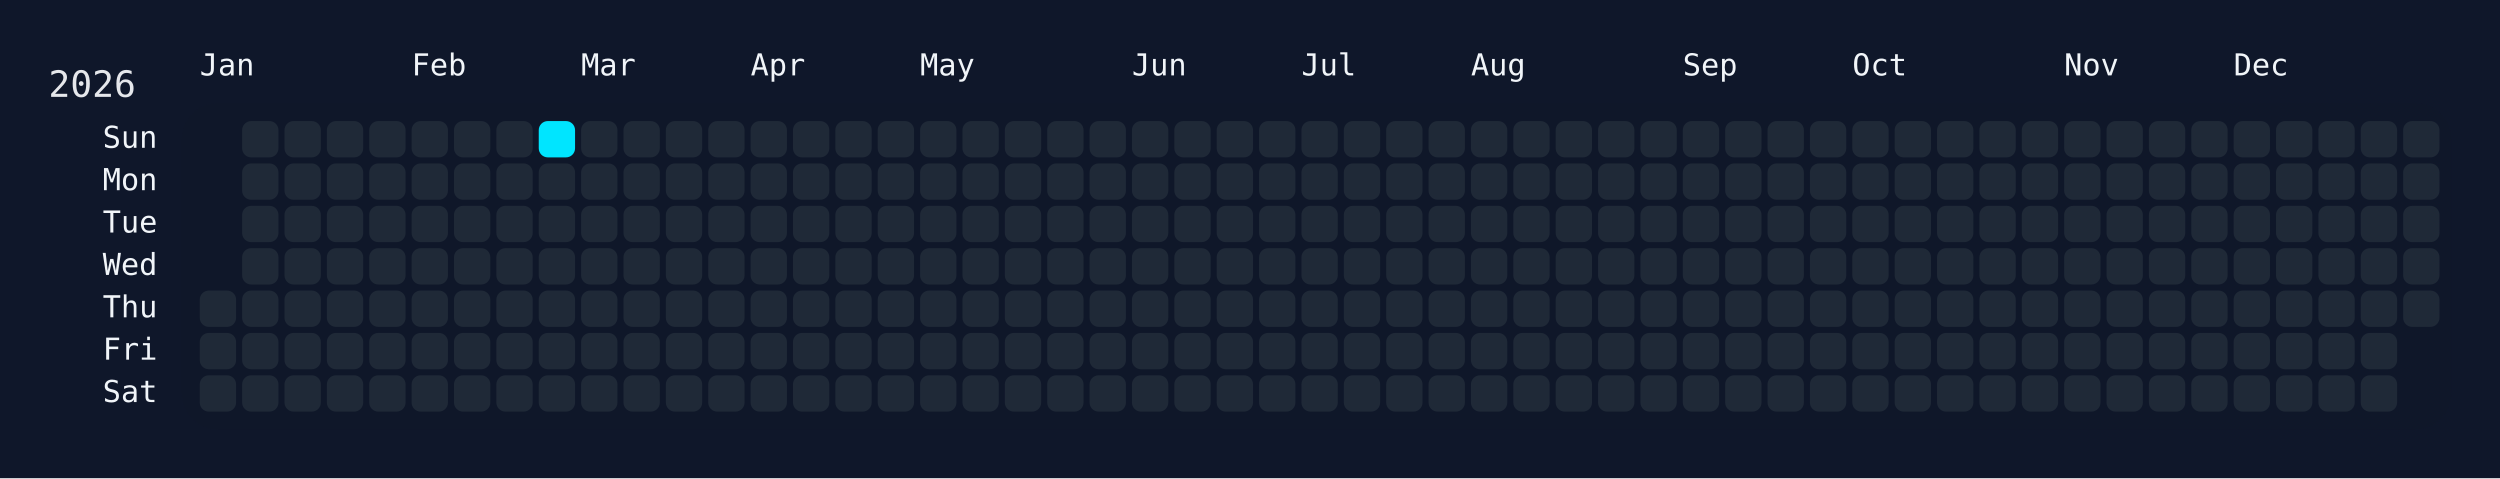
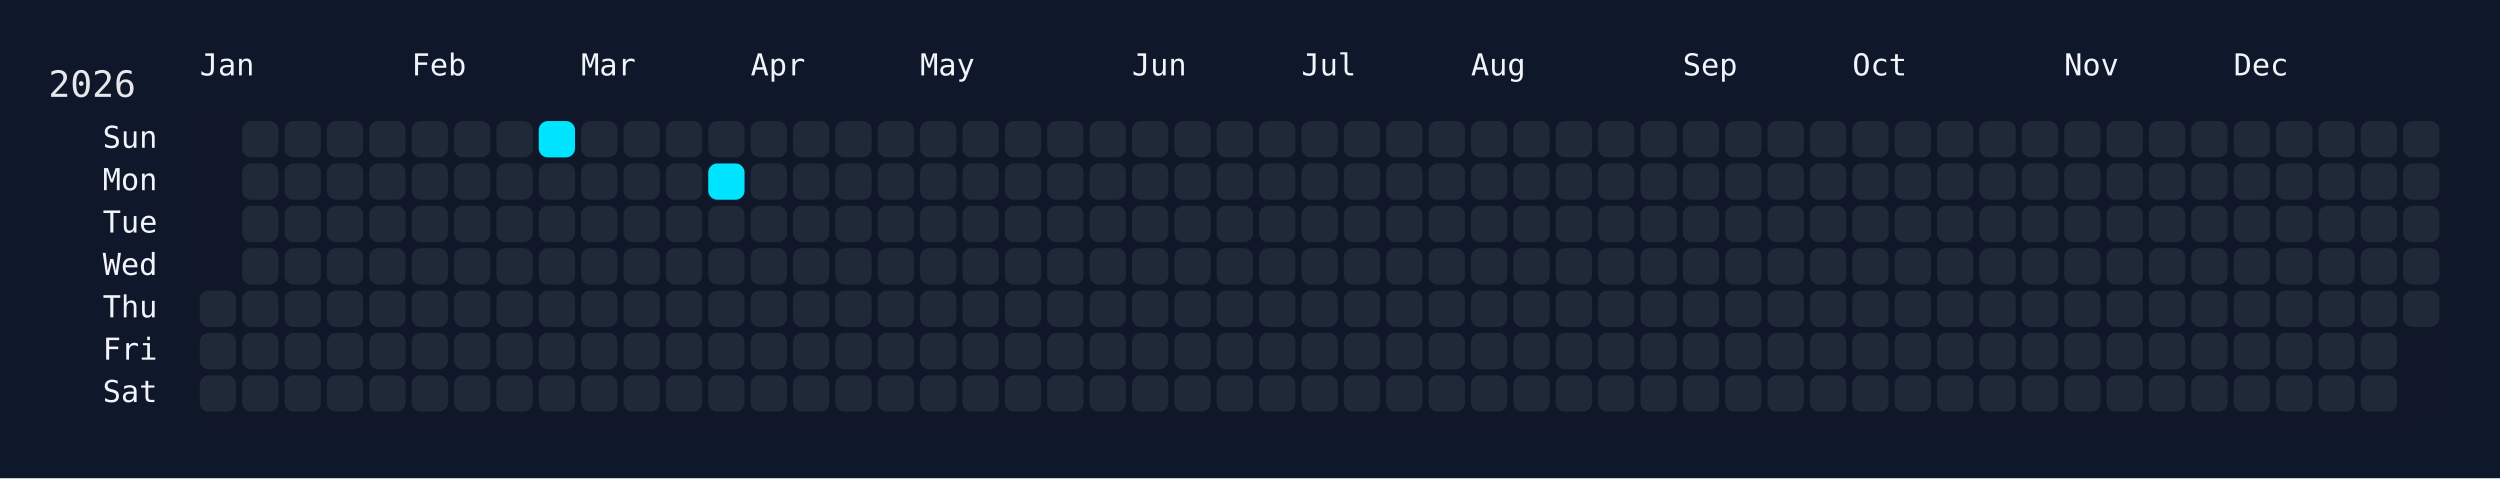
<svg xmlns="http://www.w3.org/2000/svg" width="826" height="158" viewBox="0 0 826 158">
  <rect width="826" height="158" fill="#0f172a" />
  <rect x="60" y="34" width="750" height="108" rx="12" ry="12" fill="rgba(15, 23, 42, 0.8)" />
  <text x="16" y="32" font-size="12" fill="#e5e7eb" font-family="JetBrains Mono, ui-monospace, SFMono-Regular, Menlo, Monaco, Consolas, monospace">2026</text>
  <text x="66" y="18" font-size="10" fill="#f1f5f9" font-family="JetBrains Mono, ui-monospace, SFMono-Regular, Menlo, Monaco, Consolas, monospace" dominant-baseline="hanging">Jan</text>
  <text x="136" y="18" font-size="10" fill="#f1f5f9" font-family="JetBrains Mono, ui-monospace, SFMono-Regular, Menlo, Monaco, Consolas, monospace" dominant-baseline="hanging">Feb</text>
  <text x="192" y="18" font-size="10" fill="#f1f5f9" font-family="JetBrains Mono, ui-monospace, SFMono-Regular, Menlo, Monaco, Consolas, monospace" dominant-baseline="hanging">Mar</text>
  <text x="248" y="18" font-size="10" fill="#f1f5f9" font-family="JetBrains Mono, ui-monospace, SFMono-Regular, Menlo, Monaco, Consolas, monospace" dominant-baseline="hanging">Apr</text>
  <text x="304" y="18" font-size="10" fill="#f1f5f9" font-family="JetBrains Mono, ui-monospace, SFMono-Regular, Menlo, Monaco, Consolas, monospace" dominant-baseline="hanging">May</text>
  <text x="374" y="18" font-size="10" fill="#f1f5f9" font-family="JetBrains Mono, ui-monospace, SFMono-Regular, Menlo, Monaco, Consolas, monospace" dominant-baseline="hanging">Jun</text>
  <text x="430" y="18" font-size="10" fill="#f1f5f9" font-family="JetBrains Mono, ui-monospace, SFMono-Regular, Menlo, Monaco, Consolas, monospace" dominant-baseline="hanging">Jul</text>
  <text x="486" y="18" font-size="10" fill="#f1f5f9" font-family="JetBrains Mono, ui-monospace, SFMono-Regular, Menlo, Monaco, Consolas, monospace" dominant-baseline="hanging">Aug</text>
  <text x="556" y="18" font-size="10" fill="#f1f5f9" font-family="JetBrains Mono, ui-monospace, SFMono-Regular, Menlo, Monaco, Consolas, monospace" dominant-baseline="hanging">Sep</text>
  <text x="612" y="18" font-size="10" fill="#f1f5f9" font-family="JetBrains Mono, ui-monospace, SFMono-Regular, Menlo, Monaco, Consolas, monospace" dominant-baseline="hanging">Oct</text>
  <text x="682" y="18" font-size="10" fill="#f1f5f9" font-family="JetBrains Mono, ui-monospace, SFMono-Regular, Menlo, Monaco, Consolas, monospace" dominant-baseline="hanging">Nov</text>
  <text x="738" y="18" font-size="10" fill="#f1f5f9" font-family="JetBrains Mono, ui-monospace, SFMono-Regular, Menlo, Monaco, Consolas, monospace" dominant-baseline="hanging">Dec</text>
  <text x="52" y="46.0" font-size="10" fill="#f1f5f9" font-family="JetBrains Mono, ui-monospace, SFMono-Regular, Menlo, Monaco, Consolas, monospace" text-anchor="end" dominant-baseline="middle">Sun</text>
  <text x="52" y="60.0" font-size="10" fill="#f1f5f9" font-family="JetBrains Mono, ui-monospace, SFMono-Regular, Menlo, Monaco, Consolas, monospace" text-anchor="end" dominant-baseline="middle">Mon</text>
  <text x="52" y="74.0" font-size="10" fill="#f1f5f9" font-family="JetBrains Mono, ui-monospace, SFMono-Regular, Menlo, Monaco, Consolas, monospace" text-anchor="end" dominant-baseline="middle">Tue</text>
  <text x="52" y="88.0" font-size="10" fill="#f1f5f9" font-family="JetBrains Mono, ui-monospace, SFMono-Regular, Menlo, Monaco, Consolas, monospace" text-anchor="end" dominant-baseline="middle">Wed</text>
  <text x="52" y="102.0" font-size="10" fill="#f1f5f9" font-family="JetBrains Mono, ui-monospace, SFMono-Regular, Menlo, Monaco, Consolas, monospace" text-anchor="end" dominant-baseline="middle">Thu</text>
  <text x="52" y="116.0" font-size="10" fill="#f1f5f9" font-family="JetBrains Mono, ui-monospace, SFMono-Regular, Menlo, Monaco, Consolas, monospace" text-anchor="end" dominant-baseline="middle">Fri</text>
  <text x="52" y="130.0" font-size="10" fill="#f1f5f9" font-family="JetBrains Mono, ui-monospace, SFMono-Regular, Menlo, Monaco, Consolas, monospace" text-anchor="end" dominant-baseline="middle">Sat</text>
  <g transform="translate(66,40)">
    <rect x="0" y="56" width="12" height="12" rx="3" ry="3" fill="#1f2937" data-date="2026-01-01" />
    <rect x="0" y="70" width="12" height="12" rx="3" ry="3" fill="#1f2937" data-date="2026-01-02" />
    <rect x="0" y="84" width="12" height="12" rx="3" ry="3" fill="#1f2937" data-date="2026-01-03" />
    <rect x="14" y="0" width="12" height="12" rx="3" ry="3" fill="#1f2937" data-date="2026-01-04" />
    <rect x="14" y="14" width="12" height="12" rx="3" ry="3" fill="#1f2937" data-date="2026-01-05" />
    <rect x="14" y="28" width="12" height="12" rx="3" ry="3" fill="#1f2937" data-date="2026-01-06" />
    <rect x="14" y="42" width="12" height="12" rx="3" ry="3" fill="#1f2937" data-date="2026-01-07" />
    <rect x="14" y="56" width="12" height="12" rx="3" ry="3" fill="#1f2937" data-date="2026-01-08" />
    <rect x="14" y="70" width="12" height="12" rx="3" ry="3" fill="#1f2937" data-date="2026-01-09" />
    <rect x="14" y="84" width="12" height="12" rx="3" ry="3" fill="#1f2937" data-date="2026-01-10" />
    <rect x="28" y="0" width="12" height="12" rx="3" ry="3" fill="#1f2937" data-date="2026-01-11" />
    <rect x="28" y="14" width="12" height="12" rx="3" ry="3" fill="#1f2937" data-date="2026-01-12" />
    <rect x="28" y="28" width="12" height="12" rx="3" ry="3" fill="#1f2937" data-date="2026-01-13" />
    <rect x="28" y="42" width="12" height="12" rx="3" ry="3" fill="#1f2937" data-date="2026-01-14" />
    <rect x="28" y="56" width="12" height="12" rx="3" ry="3" fill="#1f2937" data-date="2026-01-15" />
    <rect x="28" y="70" width="12" height="12" rx="3" ry="3" fill="#1f2937" data-date="2026-01-16" />
    <rect x="28" y="84" width="12" height="12" rx="3" ry="3" fill="#1f2937" data-date="2026-01-17" />
    <rect x="42" y="0" width="12" height="12" rx="3" ry="3" fill="#1f2937" data-date="2026-01-18" />
    <rect x="42" y="14" width="12" height="12" rx="3" ry="3" fill="#1f2937" data-date="2026-01-19" />
    <rect x="42" y="28" width="12" height="12" rx="3" ry="3" fill="#1f2937" data-date="2026-01-20" />
    <rect x="42" y="42" width="12" height="12" rx="3" ry="3" fill="#1f2937" data-date="2026-01-21" />
    <rect x="42" y="56" width="12" height="12" rx="3" ry="3" fill="#1f2937" data-date="2026-01-22" />
    <rect x="42" y="70" width="12" height="12" rx="3" ry="3" fill="#1f2937" data-date="2026-01-23" />
    <rect x="42" y="84" width="12" height="12" rx="3" ry="3" fill="#1f2937" data-date="2026-01-24" />
    <rect x="56" y="0" width="12" height="12" rx="3" ry="3" fill="#1f2937" data-date="2026-01-25" />
    <rect x="56" y="14" width="12" height="12" rx="3" ry="3" fill="#1f2937" data-date="2026-01-26" />
    <rect x="56" y="28" width="12" height="12" rx="3" ry="3" fill="#1f2937" data-date="2026-01-27" />
    <rect x="56" y="42" width="12" height="12" rx="3" ry="3" fill="#1f2937" data-date="2026-01-28" />
    <rect x="56" y="56" width="12" height="12" rx="3" ry="3" fill="#1f2937" data-date="2026-01-29" />
    <rect x="56" y="70" width="12" height="12" rx="3" ry="3" fill="#1f2937" data-date="2026-01-30" />
    <rect x="56" y="84" width="12" height="12" rx="3" ry="3" fill="#1f2937" data-date="2026-01-31" />
    <rect x="70" y="0" width="12" height="12" rx="3" ry="3" fill="#1f2937" data-date="2026-02-01" />
    <rect x="70" y="14" width="12" height="12" rx="3" ry="3" fill="#1f2937" data-date="2026-02-02" />
    <rect x="70" y="28" width="12" height="12" rx="3" ry="3" fill="#1f2937" data-date="2026-02-03" />
    <rect x="70" y="42" width="12" height="12" rx="3" ry="3" fill="#1f2937" data-date="2026-02-04" />
    <rect x="70" y="56" width="12" height="12" rx="3" ry="3" fill="#1f2937" data-date="2026-02-05" />
    <rect x="70" y="70" width="12" height="12" rx="3" ry="3" fill="#1f2937" data-date="2026-02-06" />
    <rect x="70" y="84" width="12" height="12" rx="3" ry="3" fill="#1f2937" data-date="2026-02-07" />
    <rect x="84" y="0" width="12" height="12" rx="3" ry="3" fill="#1f2937" data-date="2026-02-08" />
    <rect x="84" y="14" width="12" height="12" rx="3" ry="3" fill="#1f2937" data-date="2026-02-09" />
    <rect x="84" y="28" width="12" height="12" rx="3" ry="3" fill="#1f2937" data-date="2026-02-10" />
    <rect x="84" y="42" width="12" height="12" rx="3" ry="3" fill="#1f2937" data-date="2026-02-11" />
    <rect x="84" y="56" width="12" height="12" rx="3" ry="3" fill="#1f2937" data-date="2026-02-12" />
    <rect x="84" y="70" width="12" height="12" rx="3" ry="3" fill="#1f2937" data-date="2026-02-13" />
    <rect x="84" y="84" width="12" height="12" rx="3" ry="3" fill="#1f2937" data-date="2026-02-14" />
    <rect x="98" y="0" width="12" height="12" rx="3" ry="3" fill="#1f2937" data-date="2026-02-15" />
    <rect x="98" y="14" width="12" height="12" rx="3" ry="3" fill="#1f2937" data-date="2026-02-16" />
    <rect x="98" y="28" width="12" height="12" rx="3" ry="3" fill="#1f2937" data-date="2026-02-17" />
    <rect x="98" y="42" width="12" height="12" rx="3" ry="3" fill="#1f2937" data-date="2026-02-18" />
    <rect x="98" y="56" width="12" height="12" rx="3" ry="3" fill="#1f2937" data-date="2026-02-19" />
    <rect x="98" y="70" width="12" height="12" rx="3" ry="3" fill="#1f2937" data-date="2026-02-20" />
    <rect x="98" y="84" width="12" height="12" rx="3" ry="3" fill="#1f2937" data-date="2026-02-21" />
    <rect x="112" y="0" width="12" height="12" rx="3" ry="3" fill="#00e5ff" data-date="2026-02-22" />
    <rect x="112" y="14" width="12" height="12" rx="3" ry="3" fill="#1f2937" data-date="2026-02-23" />
    <rect x="112" y="28" width="12" height="12" rx="3" ry="3" fill="#1f2937" data-date="2026-02-24" />
    <rect x="112" y="42" width="12" height="12" rx="3" ry="3" fill="#1f2937" data-date="2026-02-25" />
    <rect x="112" y="56" width="12" height="12" rx="3" ry="3" fill="#1f2937" data-date="2026-02-26" />
    <rect x="112" y="70" width="12" height="12" rx="3" ry="3" fill="#1f2937" data-date="2026-02-27" />
    <rect x="112" y="84" width="12" height="12" rx="3" ry="3" fill="#1f2937" data-date="2026-02-28" />
    <rect x="126" y="0" width="12" height="12" rx="3" ry="3" fill="#1f2937" data-date="2026-03-01" />
    <rect x="126" y="14" width="12" height="12" rx="3" ry="3" fill="#1f2937" data-date="2026-03-02" />
    <rect x="126" y="28" width="12" height="12" rx="3" ry="3" fill="#1f2937" data-date="2026-03-03" />
    <rect x="126" y="42" width="12" height="12" rx="3" ry="3" fill="#1f2937" data-date="2026-03-04" />
    <rect x="126" y="56" width="12" height="12" rx="3" ry="3" fill="#1f2937" data-date="2026-03-05" />
    <rect x="126" y="70" width="12" height="12" rx="3" ry="3" fill="#1f2937" data-date="2026-03-06" />
    <rect x="126" y="84" width="12" height="12" rx="3" ry="3" fill="#1f2937" data-date="2026-03-07" />
    <rect x="140" y="0" width="12" height="12" rx="3" ry="3" fill="#1f2937" data-date="2026-03-08" />
    <rect x="140" y="14" width="12" height="12" rx="3" ry="3" fill="#1f2937" data-date="2026-03-09" />
    <rect x="140" y="28" width="12" height="12" rx="3" ry="3" fill="#1f2937" data-date="2026-03-10" />
    <rect x="140" y="42" width="12" height="12" rx="3" ry="3" fill="#1f2937" data-date="2026-03-11" />
    <rect x="140" y="56" width="12" height="12" rx="3" ry="3" fill="#1f2937" data-date="2026-03-12" />
    <rect x="140" y="70" width="12" height="12" rx="3" ry="3" fill="#1f2937" data-date="2026-03-13" />
    <rect x="140" y="84" width="12" height="12" rx="3" ry="3" fill="#1f2937" data-date="2026-03-14" />
    <rect x="154" y="0" width="12" height="12" rx="3" ry="3" fill="#1f2937" data-date="2026-03-15" />
    <rect x="154" y="14" width="12" height="12" rx="3" ry="3" fill="#1f2937" data-date="2026-03-16" />
    <rect x="154" y="28" width="12" height="12" rx="3" ry="3" fill="#1f2937" data-date="2026-03-17" />
    <rect x="154" y="42" width="12" height="12" rx="3" ry="3" fill="#1f2937" data-date="2026-03-18" />
    <rect x="154" y="56" width="12" height="12" rx="3" ry="3" fill="#1f2937" data-date="2026-03-19" />
    <rect x="154" y="70" width="12" height="12" rx="3" ry="3" fill="#1f2937" data-date="2026-03-20" />
    <rect x="154" y="84" width="12" height="12" rx="3" ry="3" fill="#1f2937" data-date="2026-03-21" />
    <rect x="168" y="0" width="12" height="12" rx="3" ry="3" fill="#1f2937" data-date="2026-03-22" />
-     <rect x="168" y="14" width="12" height="12" rx="3" ry="3" fill="#1f2937" data-date="2026-03-23" />
+     <rect x="168" y="14" width="12" height="12" rx="3" ry="3" fill="#00e5ff" data-date="2026-03-23" />
    <rect x="168" y="28" width="12" height="12" rx="3" ry="3" fill="#1f2937" data-date="2026-03-24" />
    <rect x="168" y="42" width="12" height="12" rx="3" ry="3" fill="#1f2937" data-date="2026-03-25" />
    <rect x="168" y="56" width="12" height="12" rx="3" ry="3" fill="#1f2937" data-date="2026-03-26" />
    <rect x="168" y="70" width="12" height="12" rx="3" ry="3" fill="#1f2937" data-date="2026-03-27" />
    <rect x="168" y="84" width="12" height="12" rx="3" ry="3" fill="#1f2937" data-date="2026-03-28" />
    <rect x="182" y="0" width="12" height="12" rx="3" ry="3" fill="#1f2937" data-date="2026-03-29" />
    <rect x="182" y="14" width="12" height="12" rx="3" ry="3" fill="#1f2937" data-date="2026-03-30" />
    <rect x="182" y="28" width="12" height="12" rx="3" ry="3" fill="#1f2937" data-date="2026-03-31" />
    <rect x="182" y="42" width="12" height="12" rx="3" ry="3" fill="#1f2937" data-date="2026-04-01" />
    <rect x="182" y="56" width="12" height="12" rx="3" ry="3" fill="#1f2937" data-date="2026-04-02" />
    <rect x="182" y="70" width="12" height="12" rx="3" ry="3" fill="#1f2937" data-date="2026-04-03" />
    <rect x="182" y="84" width="12" height="12" rx="3" ry="3" fill="#1f2937" data-date="2026-04-04" />
    <rect x="196" y="0" width="12" height="12" rx="3" ry="3" fill="#1f2937" data-date="2026-04-05" />
    <rect x="196" y="14" width="12" height="12" rx="3" ry="3" fill="#1f2937" data-date="2026-04-06" />
    <rect x="196" y="28" width="12" height="12" rx="3" ry="3" fill="#1f2937" data-date="2026-04-07" />
    <rect x="196" y="42" width="12" height="12" rx="3" ry="3" fill="#1f2937" data-date="2026-04-08" />
    <rect x="196" y="56" width="12" height="12" rx="3" ry="3" fill="#1f2937" data-date="2026-04-09" />
    <rect x="196" y="70" width="12" height="12" rx="3" ry="3" fill="#1f2937" data-date="2026-04-10" />
    <rect x="196" y="84" width="12" height="12" rx="3" ry="3" fill="#1f2937" data-date="2026-04-11" />
    <rect x="210" y="0" width="12" height="12" rx="3" ry="3" fill="#1f2937" data-date="2026-04-12" />
    <rect x="210" y="14" width="12" height="12" rx="3" ry="3" fill="#1f2937" data-date="2026-04-13" />
    <rect x="210" y="28" width="12" height="12" rx="3" ry="3" fill="#1f2937" data-date="2026-04-14" />
    <rect x="210" y="42" width="12" height="12" rx="3" ry="3" fill="#1f2937" data-date="2026-04-15" />
    <rect x="210" y="56" width="12" height="12" rx="3" ry="3" fill="#1f2937" data-date="2026-04-16" />
    <rect x="210" y="70" width="12" height="12" rx="3" ry="3" fill="#1f2937" data-date="2026-04-17" />
    <rect x="210" y="84" width="12" height="12" rx="3" ry="3" fill="#1f2937" data-date="2026-04-18" />
    <rect x="224" y="0" width="12" height="12" rx="3" ry="3" fill="#1f2937" data-date="2026-04-19" />
    <rect x="224" y="14" width="12" height="12" rx="3" ry="3" fill="#1f2937" data-date="2026-04-20" />
    <rect x="224" y="28" width="12" height="12" rx="3" ry="3" fill="#1f2937" data-date="2026-04-21" />
    <rect x="224" y="42" width="12" height="12" rx="3" ry="3" fill="#1f2937" data-date="2026-04-22" />
    <rect x="224" y="56" width="12" height="12" rx="3" ry="3" fill="#1f2937" data-date="2026-04-23" />
    <rect x="224" y="70" width="12" height="12" rx="3" ry="3" fill="#1f2937" data-date="2026-04-24" />
    <rect x="224" y="84" width="12" height="12" rx="3" ry="3" fill="#1f2937" data-date="2026-04-25" />
    <rect x="238" y="0" width="12" height="12" rx="3" ry="3" fill="#1f2937" data-date="2026-04-26" />
    <rect x="238" y="14" width="12" height="12" rx="3" ry="3" fill="#1f2937" data-date="2026-04-27" />
    <rect x="238" y="28" width="12" height="12" rx="3" ry="3" fill="#1f2937" data-date="2026-04-28" />
    <rect x="238" y="42" width="12" height="12" rx="3" ry="3" fill="#1f2937" data-date="2026-04-29" />
    <rect x="238" y="56" width="12" height="12" rx="3" ry="3" fill="#1f2937" data-date="2026-04-30" />
    <rect x="238" y="70" width="12" height="12" rx="3" ry="3" fill="#1f2937" data-date="2026-05-01" />
    <rect x="238" y="84" width="12" height="12" rx="3" ry="3" fill="#1f2937" data-date="2026-05-02" />
    <rect x="252" y="0" width="12" height="12" rx="3" ry="3" fill="#1f2937" data-date="2026-05-03" />
    <rect x="252" y="14" width="12" height="12" rx="3" ry="3" fill="#1f2937" data-date="2026-05-04" />
    <rect x="252" y="28" width="12" height="12" rx="3" ry="3" fill="#1f2937" data-date="2026-05-05" />
    <rect x="252" y="42" width="12" height="12" rx="3" ry="3" fill="#1f2937" data-date="2026-05-06" />
    <rect x="252" y="56" width="12" height="12" rx="3" ry="3" fill="#1f2937" data-date="2026-05-07" />
    <rect x="252" y="70" width="12" height="12" rx="3" ry="3" fill="#1f2937" data-date="2026-05-08" />
    <rect x="252" y="84" width="12" height="12" rx="3" ry="3" fill="#1f2937" data-date="2026-05-09" />
    <rect x="266" y="0" width="12" height="12" rx="3" ry="3" fill="#1f2937" data-date="2026-05-10" />
    <rect x="266" y="14" width="12" height="12" rx="3" ry="3" fill="#1f2937" data-date="2026-05-11" />
    <rect x="266" y="28" width="12" height="12" rx="3" ry="3" fill="#1f2937" data-date="2026-05-12" />
    <rect x="266" y="42" width="12" height="12" rx="3" ry="3" fill="#1f2937" data-date="2026-05-13" />
    <rect x="266" y="56" width="12" height="12" rx="3" ry="3" fill="#1f2937" data-date="2026-05-14" />
    <rect x="266" y="70" width="12" height="12" rx="3" ry="3" fill="#1f2937" data-date="2026-05-15" />
    <rect x="266" y="84" width="12" height="12" rx="3" ry="3" fill="#1f2937" data-date="2026-05-16" />
    <rect x="280" y="0" width="12" height="12" rx="3" ry="3" fill="#1f2937" data-date="2026-05-17" />
    <rect x="280" y="14" width="12" height="12" rx="3" ry="3" fill="#1f2937" data-date="2026-05-18" />
    <rect x="280" y="28" width="12" height="12" rx="3" ry="3" fill="#1f2937" data-date="2026-05-19" />
    <rect x="280" y="42" width="12" height="12" rx="3" ry="3" fill="#1f2937" data-date="2026-05-20" />
    <rect x="280" y="56" width="12" height="12" rx="3" ry="3" fill="#1f2937" data-date="2026-05-21" />
    <rect x="280" y="70" width="12" height="12" rx="3" ry="3" fill="#1f2937" data-date="2026-05-22" />
    <rect x="280" y="84" width="12" height="12" rx="3" ry="3" fill="#1f2937" data-date="2026-05-23" />
    <rect x="294" y="0" width="12" height="12" rx="3" ry="3" fill="#1f2937" data-date="2026-05-24" />
    <rect x="294" y="14" width="12" height="12" rx="3" ry="3" fill="#1f2937" data-date="2026-05-25" />
    <rect x="294" y="28" width="12" height="12" rx="3" ry="3" fill="#1f2937" data-date="2026-05-26" />
    <rect x="294" y="42" width="12" height="12" rx="3" ry="3" fill="#1f2937" data-date="2026-05-27" />
    <rect x="294" y="56" width="12" height="12" rx="3" ry="3" fill="#1f2937" data-date="2026-05-28" />
    <rect x="294" y="70" width="12" height="12" rx="3" ry="3" fill="#1f2937" data-date="2026-05-29" />
    <rect x="294" y="84" width="12" height="12" rx="3" ry="3" fill="#1f2937" data-date="2026-05-30" />
    <rect x="308" y="0" width="12" height="12" rx="3" ry="3" fill="#1f2937" data-date="2026-05-31" />
    <rect x="308" y="14" width="12" height="12" rx="3" ry="3" fill="#1f2937" data-date="2026-06-01" />
    <rect x="308" y="28" width="12" height="12" rx="3" ry="3" fill="#1f2937" data-date="2026-06-02" />
    <rect x="308" y="42" width="12" height="12" rx="3" ry="3" fill="#1f2937" data-date="2026-06-03" />
    <rect x="308" y="56" width="12" height="12" rx="3" ry="3" fill="#1f2937" data-date="2026-06-04" />
    <rect x="308" y="70" width="12" height="12" rx="3" ry="3" fill="#1f2937" data-date="2026-06-05" />
    <rect x="308" y="84" width="12" height="12" rx="3" ry="3" fill="#1f2937" data-date="2026-06-06" />
    <rect x="322" y="0" width="12" height="12" rx="3" ry="3" fill="#1f2937" data-date="2026-06-07" />
    <rect x="322" y="14" width="12" height="12" rx="3" ry="3" fill="#1f2937" data-date="2026-06-08" />
    <rect x="322" y="28" width="12" height="12" rx="3" ry="3" fill="#1f2937" data-date="2026-06-09" />
    <rect x="322" y="42" width="12" height="12" rx="3" ry="3" fill="#1f2937" data-date="2026-06-10" />
    <rect x="322" y="56" width="12" height="12" rx="3" ry="3" fill="#1f2937" data-date="2026-06-11" />
    <rect x="322" y="70" width="12" height="12" rx="3" ry="3" fill="#1f2937" data-date="2026-06-12" />
    <rect x="322" y="84" width="12" height="12" rx="3" ry="3" fill="#1f2937" data-date="2026-06-13" />
    <rect x="336" y="0" width="12" height="12" rx="3" ry="3" fill="#1f2937" data-date="2026-06-14" />
    <rect x="336" y="14" width="12" height="12" rx="3" ry="3" fill="#1f2937" data-date="2026-06-15" />
    <rect x="336" y="28" width="12" height="12" rx="3" ry="3" fill="#1f2937" data-date="2026-06-16" />
    <rect x="336" y="42" width="12" height="12" rx="3" ry="3" fill="#1f2937" data-date="2026-06-17" />
    <rect x="336" y="56" width="12" height="12" rx="3" ry="3" fill="#1f2937" data-date="2026-06-18" />
    <rect x="336" y="70" width="12" height="12" rx="3" ry="3" fill="#1f2937" data-date="2026-06-19" />
    <rect x="336" y="84" width="12" height="12" rx="3" ry="3" fill="#1f2937" data-date="2026-06-20" />
    <rect x="350" y="0" width="12" height="12" rx="3" ry="3" fill="#1f2937" data-date="2026-06-21" />
    <rect x="350" y="14" width="12" height="12" rx="3" ry="3" fill="#1f2937" data-date="2026-06-22" />
    <rect x="350" y="28" width="12" height="12" rx="3" ry="3" fill="#1f2937" data-date="2026-06-23" />
    <rect x="350" y="42" width="12" height="12" rx="3" ry="3" fill="#1f2937" data-date="2026-06-24" />
    <rect x="350" y="56" width="12" height="12" rx="3" ry="3" fill="#1f2937" data-date="2026-06-25" />
    <rect x="350" y="70" width="12" height="12" rx="3" ry="3" fill="#1f2937" data-date="2026-06-26" />
    <rect x="350" y="84" width="12" height="12" rx="3" ry="3" fill="#1f2937" data-date="2026-06-27" />
    <rect x="364" y="0" width="12" height="12" rx="3" ry="3" fill="#1f2937" data-date="2026-06-28" />
    <rect x="364" y="14" width="12" height="12" rx="3" ry="3" fill="#1f2937" data-date="2026-06-29" />
    <rect x="364" y="28" width="12" height="12" rx="3" ry="3" fill="#1f2937" data-date="2026-06-30" />
    <rect x="364" y="42" width="12" height="12" rx="3" ry="3" fill="#1f2937" data-date="2026-07-01" />
    <rect x="364" y="56" width="12" height="12" rx="3" ry="3" fill="#1f2937" data-date="2026-07-02" />
    <rect x="364" y="70" width="12" height="12" rx="3" ry="3" fill="#1f2937" data-date="2026-07-03" />
    <rect x="364" y="84" width="12" height="12" rx="3" ry="3" fill="#1f2937" data-date="2026-07-04" />
    <rect x="378" y="0" width="12" height="12" rx="3" ry="3" fill="#1f2937" data-date="2026-07-05" />
    <rect x="378" y="14" width="12" height="12" rx="3" ry="3" fill="#1f2937" data-date="2026-07-06" />
    <rect x="378" y="28" width="12" height="12" rx="3" ry="3" fill="#1f2937" data-date="2026-07-07" />
    <rect x="378" y="42" width="12" height="12" rx="3" ry="3" fill="#1f2937" data-date="2026-07-08" />
    <rect x="378" y="56" width="12" height="12" rx="3" ry="3" fill="#1f2937" data-date="2026-07-09" />
    <rect x="378" y="70" width="12" height="12" rx="3" ry="3" fill="#1f2937" data-date="2026-07-10" />
    <rect x="378" y="84" width="12" height="12" rx="3" ry="3" fill="#1f2937" data-date="2026-07-11" />
    <rect x="392" y="0" width="12" height="12" rx="3" ry="3" fill="#1f2937" data-date="2026-07-12" />
    <rect x="392" y="14" width="12" height="12" rx="3" ry="3" fill="#1f2937" data-date="2026-07-13" />
    <rect x="392" y="28" width="12" height="12" rx="3" ry="3" fill="#1f2937" data-date="2026-07-14" />
    <rect x="392" y="42" width="12" height="12" rx="3" ry="3" fill="#1f2937" data-date="2026-07-15" />
    <rect x="392" y="56" width="12" height="12" rx="3" ry="3" fill="#1f2937" data-date="2026-07-16" />
    <rect x="392" y="70" width="12" height="12" rx="3" ry="3" fill="#1f2937" data-date="2026-07-17" />
    <rect x="392" y="84" width="12" height="12" rx="3" ry="3" fill="#1f2937" data-date="2026-07-18" />
    <rect x="406" y="0" width="12" height="12" rx="3" ry="3" fill="#1f2937" data-date="2026-07-19" />
    <rect x="406" y="14" width="12" height="12" rx="3" ry="3" fill="#1f2937" data-date="2026-07-20" />
    <rect x="406" y="28" width="12" height="12" rx="3" ry="3" fill="#1f2937" data-date="2026-07-21" />
    <rect x="406" y="42" width="12" height="12" rx="3" ry="3" fill="#1f2937" data-date="2026-07-22" />
    <rect x="406" y="56" width="12" height="12" rx="3" ry="3" fill="#1f2937" data-date="2026-07-23" />
    <rect x="406" y="70" width="12" height="12" rx="3" ry="3" fill="#1f2937" data-date="2026-07-24" />
    <rect x="406" y="84" width="12" height="12" rx="3" ry="3" fill="#1f2937" data-date="2026-07-25" />
    <rect x="420" y="0" width="12" height="12" rx="3" ry="3" fill="#1f2937" data-date="2026-07-26" />
    <rect x="420" y="14" width="12" height="12" rx="3" ry="3" fill="#1f2937" data-date="2026-07-27" />
    <rect x="420" y="28" width="12" height="12" rx="3" ry="3" fill="#1f2937" data-date="2026-07-28" />
    <rect x="420" y="42" width="12" height="12" rx="3" ry="3" fill="#1f2937" data-date="2026-07-29" />
    <rect x="420" y="56" width="12" height="12" rx="3" ry="3" fill="#1f2937" data-date="2026-07-30" />
    <rect x="420" y="70" width="12" height="12" rx="3" ry="3" fill="#1f2937" data-date="2026-07-31" />
    <rect x="420" y="84" width="12" height="12" rx="3" ry="3" fill="#1f2937" data-date="2026-08-01" />
    <rect x="434" y="0" width="12" height="12" rx="3" ry="3" fill="#1f2937" data-date="2026-08-02" />
    <rect x="434" y="14" width="12" height="12" rx="3" ry="3" fill="#1f2937" data-date="2026-08-03" />
    <rect x="434" y="28" width="12" height="12" rx="3" ry="3" fill="#1f2937" data-date="2026-08-04" />
    <rect x="434" y="42" width="12" height="12" rx="3" ry="3" fill="#1f2937" data-date="2026-08-05" />
    <rect x="434" y="56" width="12" height="12" rx="3" ry="3" fill="#1f2937" data-date="2026-08-06" />
    <rect x="434" y="70" width="12" height="12" rx="3" ry="3" fill="#1f2937" data-date="2026-08-07" />
    <rect x="434" y="84" width="12" height="12" rx="3" ry="3" fill="#1f2937" data-date="2026-08-08" />
    <rect x="448" y="0" width="12" height="12" rx="3" ry="3" fill="#1f2937" data-date="2026-08-09" />
    <rect x="448" y="14" width="12" height="12" rx="3" ry="3" fill="#1f2937" data-date="2026-08-10" />
    <rect x="448" y="28" width="12" height="12" rx="3" ry="3" fill="#1f2937" data-date="2026-08-11" />
    <rect x="448" y="42" width="12" height="12" rx="3" ry="3" fill="#1f2937" data-date="2026-08-12" />
    <rect x="448" y="56" width="12" height="12" rx="3" ry="3" fill="#1f2937" data-date="2026-08-13" />
    <rect x="448" y="70" width="12" height="12" rx="3" ry="3" fill="#1f2937" data-date="2026-08-14" />
    <rect x="448" y="84" width="12" height="12" rx="3" ry="3" fill="#1f2937" data-date="2026-08-15" />
    <rect x="462" y="0" width="12" height="12" rx="3" ry="3" fill="#1f2937" data-date="2026-08-16" />
    <rect x="462" y="14" width="12" height="12" rx="3" ry="3" fill="#1f2937" data-date="2026-08-17" />
    <rect x="462" y="28" width="12" height="12" rx="3" ry="3" fill="#1f2937" data-date="2026-08-18" />
    <rect x="462" y="42" width="12" height="12" rx="3" ry="3" fill="#1f2937" data-date="2026-08-19" />
    <rect x="462" y="56" width="12" height="12" rx="3" ry="3" fill="#1f2937" data-date="2026-08-20" />
    <rect x="462" y="70" width="12" height="12" rx="3" ry="3" fill="#1f2937" data-date="2026-08-21" />
    <rect x="462" y="84" width="12" height="12" rx="3" ry="3" fill="#1f2937" data-date="2026-08-22" />
    <rect x="476" y="0" width="12" height="12" rx="3" ry="3" fill="#1f2937" data-date="2026-08-23" />
    <rect x="476" y="14" width="12" height="12" rx="3" ry="3" fill="#1f2937" data-date="2026-08-24" />
    <rect x="476" y="28" width="12" height="12" rx="3" ry="3" fill="#1f2937" data-date="2026-08-25" />
    <rect x="476" y="42" width="12" height="12" rx="3" ry="3" fill="#1f2937" data-date="2026-08-26" />
    <rect x="476" y="56" width="12" height="12" rx="3" ry="3" fill="#1f2937" data-date="2026-08-27" />
    <rect x="476" y="70" width="12" height="12" rx="3" ry="3" fill="#1f2937" data-date="2026-08-28" />
    <rect x="476" y="84" width="12" height="12" rx="3" ry="3" fill="#1f2937" data-date="2026-08-29" />
    <rect x="490" y="0" width="12" height="12" rx="3" ry="3" fill="#1f2937" data-date="2026-08-30" />
    <rect x="490" y="14" width="12" height="12" rx="3" ry="3" fill="#1f2937" data-date="2026-08-31" />
    <rect x="490" y="28" width="12" height="12" rx="3" ry="3" fill="#1f2937" data-date="2026-09-01" />
    <rect x="490" y="42" width="12" height="12" rx="3" ry="3" fill="#1f2937" data-date="2026-09-02" />
    <rect x="490" y="56" width="12" height="12" rx="3" ry="3" fill="#1f2937" data-date="2026-09-03" />
    <rect x="490" y="70" width="12" height="12" rx="3" ry="3" fill="#1f2937" data-date="2026-09-04" />
    <rect x="490" y="84" width="12" height="12" rx="3" ry="3" fill="#1f2937" data-date="2026-09-05" />
    <rect x="504" y="0" width="12" height="12" rx="3" ry="3" fill="#1f2937" data-date="2026-09-06" />
    <rect x="504" y="14" width="12" height="12" rx="3" ry="3" fill="#1f2937" data-date="2026-09-07" />
    <rect x="504" y="28" width="12" height="12" rx="3" ry="3" fill="#1f2937" data-date="2026-09-08" />
    <rect x="504" y="42" width="12" height="12" rx="3" ry="3" fill="#1f2937" data-date="2026-09-09" />
    <rect x="504" y="56" width="12" height="12" rx="3" ry="3" fill="#1f2937" data-date="2026-09-10" />
    <rect x="504" y="70" width="12" height="12" rx="3" ry="3" fill="#1f2937" data-date="2026-09-11" />
    <rect x="504" y="84" width="12" height="12" rx="3" ry="3" fill="#1f2937" data-date="2026-09-12" />
    <rect x="518" y="0" width="12" height="12" rx="3" ry="3" fill="#1f2937" data-date="2026-09-13" />
    <rect x="518" y="14" width="12" height="12" rx="3" ry="3" fill="#1f2937" data-date="2026-09-14" />
    <rect x="518" y="28" width="12" height="12" rx="3" ry="3" fill="#1f2937" data-date="2026-09-15" />
    <rect x="518" y="42" width="12" height="12" rx="3" ry="3" fill="#1f2937" data-date="2026-09-16" />
    <rect x="518" y="56" width="12" height="12" rx="3" ry="3" fill="#1f2937" data-date="2026-09-17" />
    <rect x="518" y="70" width="12" height="12" rx="3" ry="3" fill="#1f2937" data-date="2026-09-18" />
    <rect x="518" y="84" width="12" height="12" rx="3" ry="3" fill="#1f2937" data-date="2026-09-19" />
    <rect x="532" y="0" width="12" height="12" rx="3" ry="3" fill="#1f2937" data-date="2026-09-20" />
    <rect x="532" y="14" width="12" height="12" rx="3" ry="3" fill="#1f2937" data-date="2026-09-21" />
    <rect x="532" y="28" width="12" height="12" rx="3" ry="3" fill="#1f2937" data-date="2026-09-22" />
    <rect x="532" y="42" width="12" height="12" rx="3" ry="3" fill="#1f2937" data-date="2026-09-23" />
    <rect x="532" y="56" width="12" height="12" rx="3" ry="3" fill="#1f2937" data-date="2026-09-24" />
    <rect x="532" y="70" width="12" height="12" rx="3" ry="3" fill="#1f2937" data-date="2026-09-25" />
    <rect x="532" y="84" width="12" height="12" rx="3" ry="3" fill="#1f2937" data-date="2026-09-26" />
    <rect x="546" y="0" width="12" height="12" rx="3" ry="3" fill="#1f2937" data-date="2026-09-27" />
    <rect x="546" y="14" width="12" height="12" rx="3" ry="3" fill="#1f2937" data-date="2026-09-28" />
    <rect x="546" y="28" width="12" height="12" rx="3" ry="3" fill="#1f2937" data-date="2026-09-29" />
    <rect x="546" y="42" width="12" height="12" rx="3" ry="3" fill="#1f2937" data-date="2026-09-30" />
    <rect x="546" y="56" width="12" height="12" rx="3" ry="3" fill="#1f2937" data-date="2026-10-01" />
    <rect x="546" y="70" width="12" height="12" rx="3" ry="3" fill="#1f2937" data-date="2026-10-02" />
    <rect x="546" y="84" width="12" height="12" rx="3" ry="3" fill="#1f2937" data-date="2026-10-03" />
    <rect x="560" y="0" width="12" height="12" rx="3" ry="3" fill="#1f2937" data-date="2026-10-04" />
    <rect x="560" y="14" width="12" height="12" rx="3" ry="3" fill="#1f2937" data-date="2026-10-05" />
    <rect x="560" y="28" width="12" height="12" rx="3" ry="3" fill="#1f2937" data-date="2026-10-06" />
    <rect x="560" y="42" width="12" height="12" rx="3" ry="3" fill="#1f2937" data-date="2026-10-07" />
    <rect x="560" y="56" width="12" height="12" rx="3" ry="3" fill="#1f2937" data-date="2026-10-08" />
    <rect x="560" y="70" width="12" height="12" rx="3" ry="3" fill="#1f2937" data-date="2026-10-09" />
    <rect x="560" y="84" width="12" height="12" rx="3" ry="3" fill="#1f2937" data-date="2026-10-10" />
    <rect x="574" y="0" width="12" height="12" rx="3" ry="3" fill="#1f2937" data-date="2026-10-11" />
    <rect x="574" y="14" width="12" height="12" rx="3" ry="3" fill="#1f2937" data-date="2026-10-12" />
    <rect x="574" y="28" width="12" height="12" rx="3" ry="3" fill="#1f2937" data-date="2026-10-13" />
    <rect x="574" y="42" width="12" height="12" rx="3" ry="3" fill="#1f2937" data-date="2026-10-14" />
    <rect x="574" y="56" width="12" height="12" rx="3" ry="3" fill="#1f2937" data-date="2026-10-15" />
    <rect x="574" y="70" width="12" height="12" rx="3" ry="3" fill="#1f2937" data-date="2026-10-16" />
    <rect x="574" y="84" width="12" height="12" rx="3" ry="3" fill="#1f2937" data-date="2026-10-17" />
    <rect x="588" y="0" width="12" height="12" rx="3" ry="3" fill="#1f2937" data-date="2026-10-18" />
    <rect x="588" y="14" width="12" height="12" rx="3" ry="3" fill="#1f2937" data-date="2026-10-19" />
    <rect x="588" y="28" width="12" height="12" rx="3" ry="3" fill="#1f2937" data-date="2026-10-20" />
    <rect x="588" y="42" width="12" height="12" rx="3" ry="3" fill="#1f2937" data-date="2026-10-21" />
    <rect x="588" y="56" width="12" height="12" rx="3" ry="3" fill="#1f2937" data-date="2026-10-22" />
    <rect x="588" y="70" width="12" height="12" rx="3" ry="3" fill="#1f2937" data-date="2026-10-23" />
    <rect x="588" y="84" width="12" height="12" rx="3" ry="3" fill="#1f2937" data-date="2026-10-24" />
    <rect x="602" y="0" width="12" height="12" rx="3" ry="3" fill="#1f2937" data-date="2026-10-25" />
    <rect x="602" y="14" width="12" height="12" rx="3" ry="3" fill="#1f2937" data-date="2026-10-26" />
    <rect x="602" y="28" width="12" height="12" rx="3" ry="3" fill="#1f2937" data-date="2026-10-27" />
    <rect x="602" y="42" width="12" height="12" rx="3" ry="3" fill="#1f2937" data-date="2026-10-28" />
    <rect x="602" y="56" width="12" height="12" rx="3" ry="3" fill="#1f2937" data-date="2026-10-29" />
    <rect x="602" y="70" width="12" height="12" rx="3" ry="3" fill="#1f2937" data-date="2026-10-30" />
    <rect x="602" y="84" width="12" height="12" rx="3" ry="3" fill="#1f2937" data-date="2026-10-31" />
    <rect x="616" y="0" width="12" height="12" rx="3" ry="3" fill="#1f2937" data-date="2026-11-01" />
    <rect x="616" y="14" width="12" height="12" rx="3" ry="3" fill="#1f2937" data-date="2026-11-02" />
    <rect x="616" y="28" width="12" height="12" rx="3" ry="3" fill="#1f2937" data-date="2026-11-03" />
    <rect x="616" y="42" width="12" height="12" rx="3" ry="3" fill="#1f2937" data-date="2026-11-04" />
    <rect x="616" y="56" width="12" height="12" rx="3" ry="3" fill="#1f2937" data-date="2026-11-05" />
    <rect x="616" y="70" width="12" height="12" rx="3" ry="3" fill="#1f2937" data-date="2026-11-06" />
    <rect x="616" y="84" width="12" height="12" rx="3" ry="3" fill="#1f2937" data-date="2026-11-07" />
    <rect x="630" y="0" width="12" height="12" rx="3" ry="3" fill="#1f2937" data-date="2026-11-08" />
    <rect x="630" y="14" width="12" height="12" rx="3" ry="3" fill="#1f2937" data-date="2026-11-09" />
    <rect x="630" y="28" width="12" height="12" rx="3" ry="3" fill="#1f2937" data-date="2026-11-10" />
    <rect x="630" y="42" width="12" height="12" rx="3" ry="3" fill="#1f2937" data-date="2026-11-11" />
    <rect x="630" y="56" width="12" height="12" rx="3" ry="3" fill="#1f2937" data-date="2026-11-12" />
    <rect x="630" y="70" width="12" height="12" rx="3" ry="3" fill="#1f2937" data-date="2026-11-13" />
    <rect x="630" y="84" width="12" height="12" rx="3" ry="3" fill="#1f2937" data-date="2026-11-14" />
    <rect x="644" y="0" width="12" height="12" rx="3" ry="3" fill="#1f2937" data-date="2026-11-15" />
    <rect x="644" y="14" width="12" height="12" rx="3" ry="3" fill="#1f2937" data-date="2026-11-16" />
    <rect x="644" y="28" width="12" height="12" rx="3" ry="3" fill="#1f2937" data-date="2026-11-17" />
    <rect x="644" y="42" width="12" height="12" rx="3" ry="3" fill="#1f2937" data-date="2026-11-18" />
    <rect x="644" y="56" width="12" height="12" rx="3" ry="3" fill="#1f2937" data-date="2026-11-19" />
    <rect x="644" y="70" width="12" height="12" rx="3" ry="3" fill="#1f2937" data-date="2026-11-20" />
    <rect x="644" y="84" width="12" height="12" rx="3" ry="3" fill="#1f2937" data-date="2026-11-21" />
    <rect x="658" y="0" width="12" height="12" rx="3" ry="3" fill="#1f2937" data-date="2026-11-22" />
    <rect x="658" y="14" width="12" height="12" rx="3" ry="3" fill="#1f2937" data-date="2026-11-23" />
    <rect x="658" y="28" width="12" height="12" rx="3" ry="3" fill="#1f2937" data-date="2026-11-24" />
    <rect x="658" y="42" width="12" height="12" rx="3" ry="3" fill="#1f2937" data-date="2026-11-25" />
    <rect x="658" y="56" width="12" height="12" rx="3" ry="3" fill="#1f2937" data-date="2026-11-26" />
    <rect x="658" y="70" width="12" height="12" rx="3" ry="3" fill="#1f2937" data-date="2026-11-27" />
    <rect x="658" y="84" width="12" height="12" rx="3" ry="3" fill="#1f2937" data-date="2026-11-28" />
    <rect x="672" y="0" width="12" height="12" rx="3" ry="3" fill="#1f2937" data-date="2026-11-29" />
    <rect x="672" y="14" width="12" height="12" rx="3" ry="3" fill="#1f2937" data-date="2026-11-30" />
    <rect x="672" y="28" width="12" height="12" rx="3" ry="3" fill="#1f2937" data-date="2026-12-01" />
    <rect x="672" y="42" width="12" height="12" rx="3" ry="3" fill="#1f2937" data-date="2026-12-02" />
    <rect x="672" y="56" width="12" height="12" rx="3" ry="3" fill="#1f2937" data-date="2026-12-03" />
    <rect x="672" y="70" width="12" height="12" rx="3" ry="3" fill="#1f2937" data-date="2026-12-04" />
    <rect x="672" y="84" width="12" height="12" rx="3" ry="3" fill="#1f2937" data-date="2026-12-05" />
    <rect x="686" y="0" width="12" height="12" rx="3" ry="3" fill="#1f2937" data-date="2026-12-06" />
    <rect x="686" y="14" width="12" height="12" rx="3" ry="3" fill="#1f2937" data-date="2026-12-07" />
    <rect x="686" y="28" width="12" height="12" rx="3" ry="3" fill="#1f2937" data-date="2026-12-08" />
    <rect x="686" y="42" width="12" height="12" rx="3" ry="3" fill="#1f2937" data-date="2026-12-09" />
    <rect x="686" y="56" width="12" height="12" rx="3" ry="3" fill="#1f2937" data-date="2026-12-10" />
    <rect x="686" y="70" width="12" height="12" rx="3" ry="3" fill="#1f2937" data-date="2026-12-11" />
    <rect x="686" y="84" width="12" height="12" rx="3" ry="3" fill="#1f2937" data-date="2026-12-12" />
    <rect x="700" y="0" width="12" height="12" rx="3" ry="3" fill="#1f2937" data-date="2026-12-13" />
    <rect x="700" y="14" width="12" height="12" rx="3" ry="3" fill="#1f2937" data-date="2026-12-14" />
    <rect x="700" y="28" width="12" height="12" rx="3" ry="3" fill="#1f2937" data-date="2026-12-15" />
    <rect x="700" y="42" width="12" height="12" rx="3" ry="3" fill="#1f2937" data-date="2026-12-16" />
    <rect x="700" y="56" width="12" height="12" rx="3" ry="3" fill="#1f2937" data-date="2026-12-17" />
    <rect x="700" y="70" width="12" height="12" rx="3" ry="3" fill="#1f2937" data-date="2026-12-18" />
    <rect x="700" y="84" width="12" height="12" rx="3" ry="3" fill="#1f2937" data-date="2026-12-19" />
    <rect x="714" y="0" width="12" height="12" rx="3" ry="3" fill="#1f2937" data-date="2026-12-20" />
    <rect x="714" y="14" width="12" height="12" rx="3" ry="3" fill="#1f2937" data-date="2026-12-21" />
    <rect x="714" y="28" width="12" height="12" rx="3" ry="3" fill="#1f2937" data-date="2026-12-22" />
    <rect x="714" y="42" width="12" height="12" rx="3" ry="3" fill="#1f2937" data-date="2026-12-23" />
    <rect x="714" y="56" width="12" height="12" rx="3" ry="3" fill="#1f2937" data-date="2026-12-24" />
    <rect x="714" y="70" width="12" height="12" rx="3" ry="3" fill="#1f2937" data-date="2026-12-25" />
    <rect x="714" y="84" width="12" height="12" rx="3" ry="3" fill="#1f2937" data-date="2026-12-26" />
    <rect x="728" y="0" width="12" height="12" rx="3" ry="3" fill="#1f2937" data-date="2026-12-27" />
    <rect x="728" y="14" width="12" height="12" rx="3" ry="3" fill="#1f2937" data-date="2026-12-28" />
    <rect x="728" y="28" width="12" height="12" rx="3" ry="3" fill="#1f2937" data-date="2026-12-29" />
    <rect x="728" y="42" width="12" height="12" rx="3" ry="3" fill="#1f2937" data-date="2026-12-30" />
    <rect x="728" y="56" width="12" height="12" rx="3" ry="3" fill="#1f2937" data-date="2026-12-31" />
  </g>
</svg>
